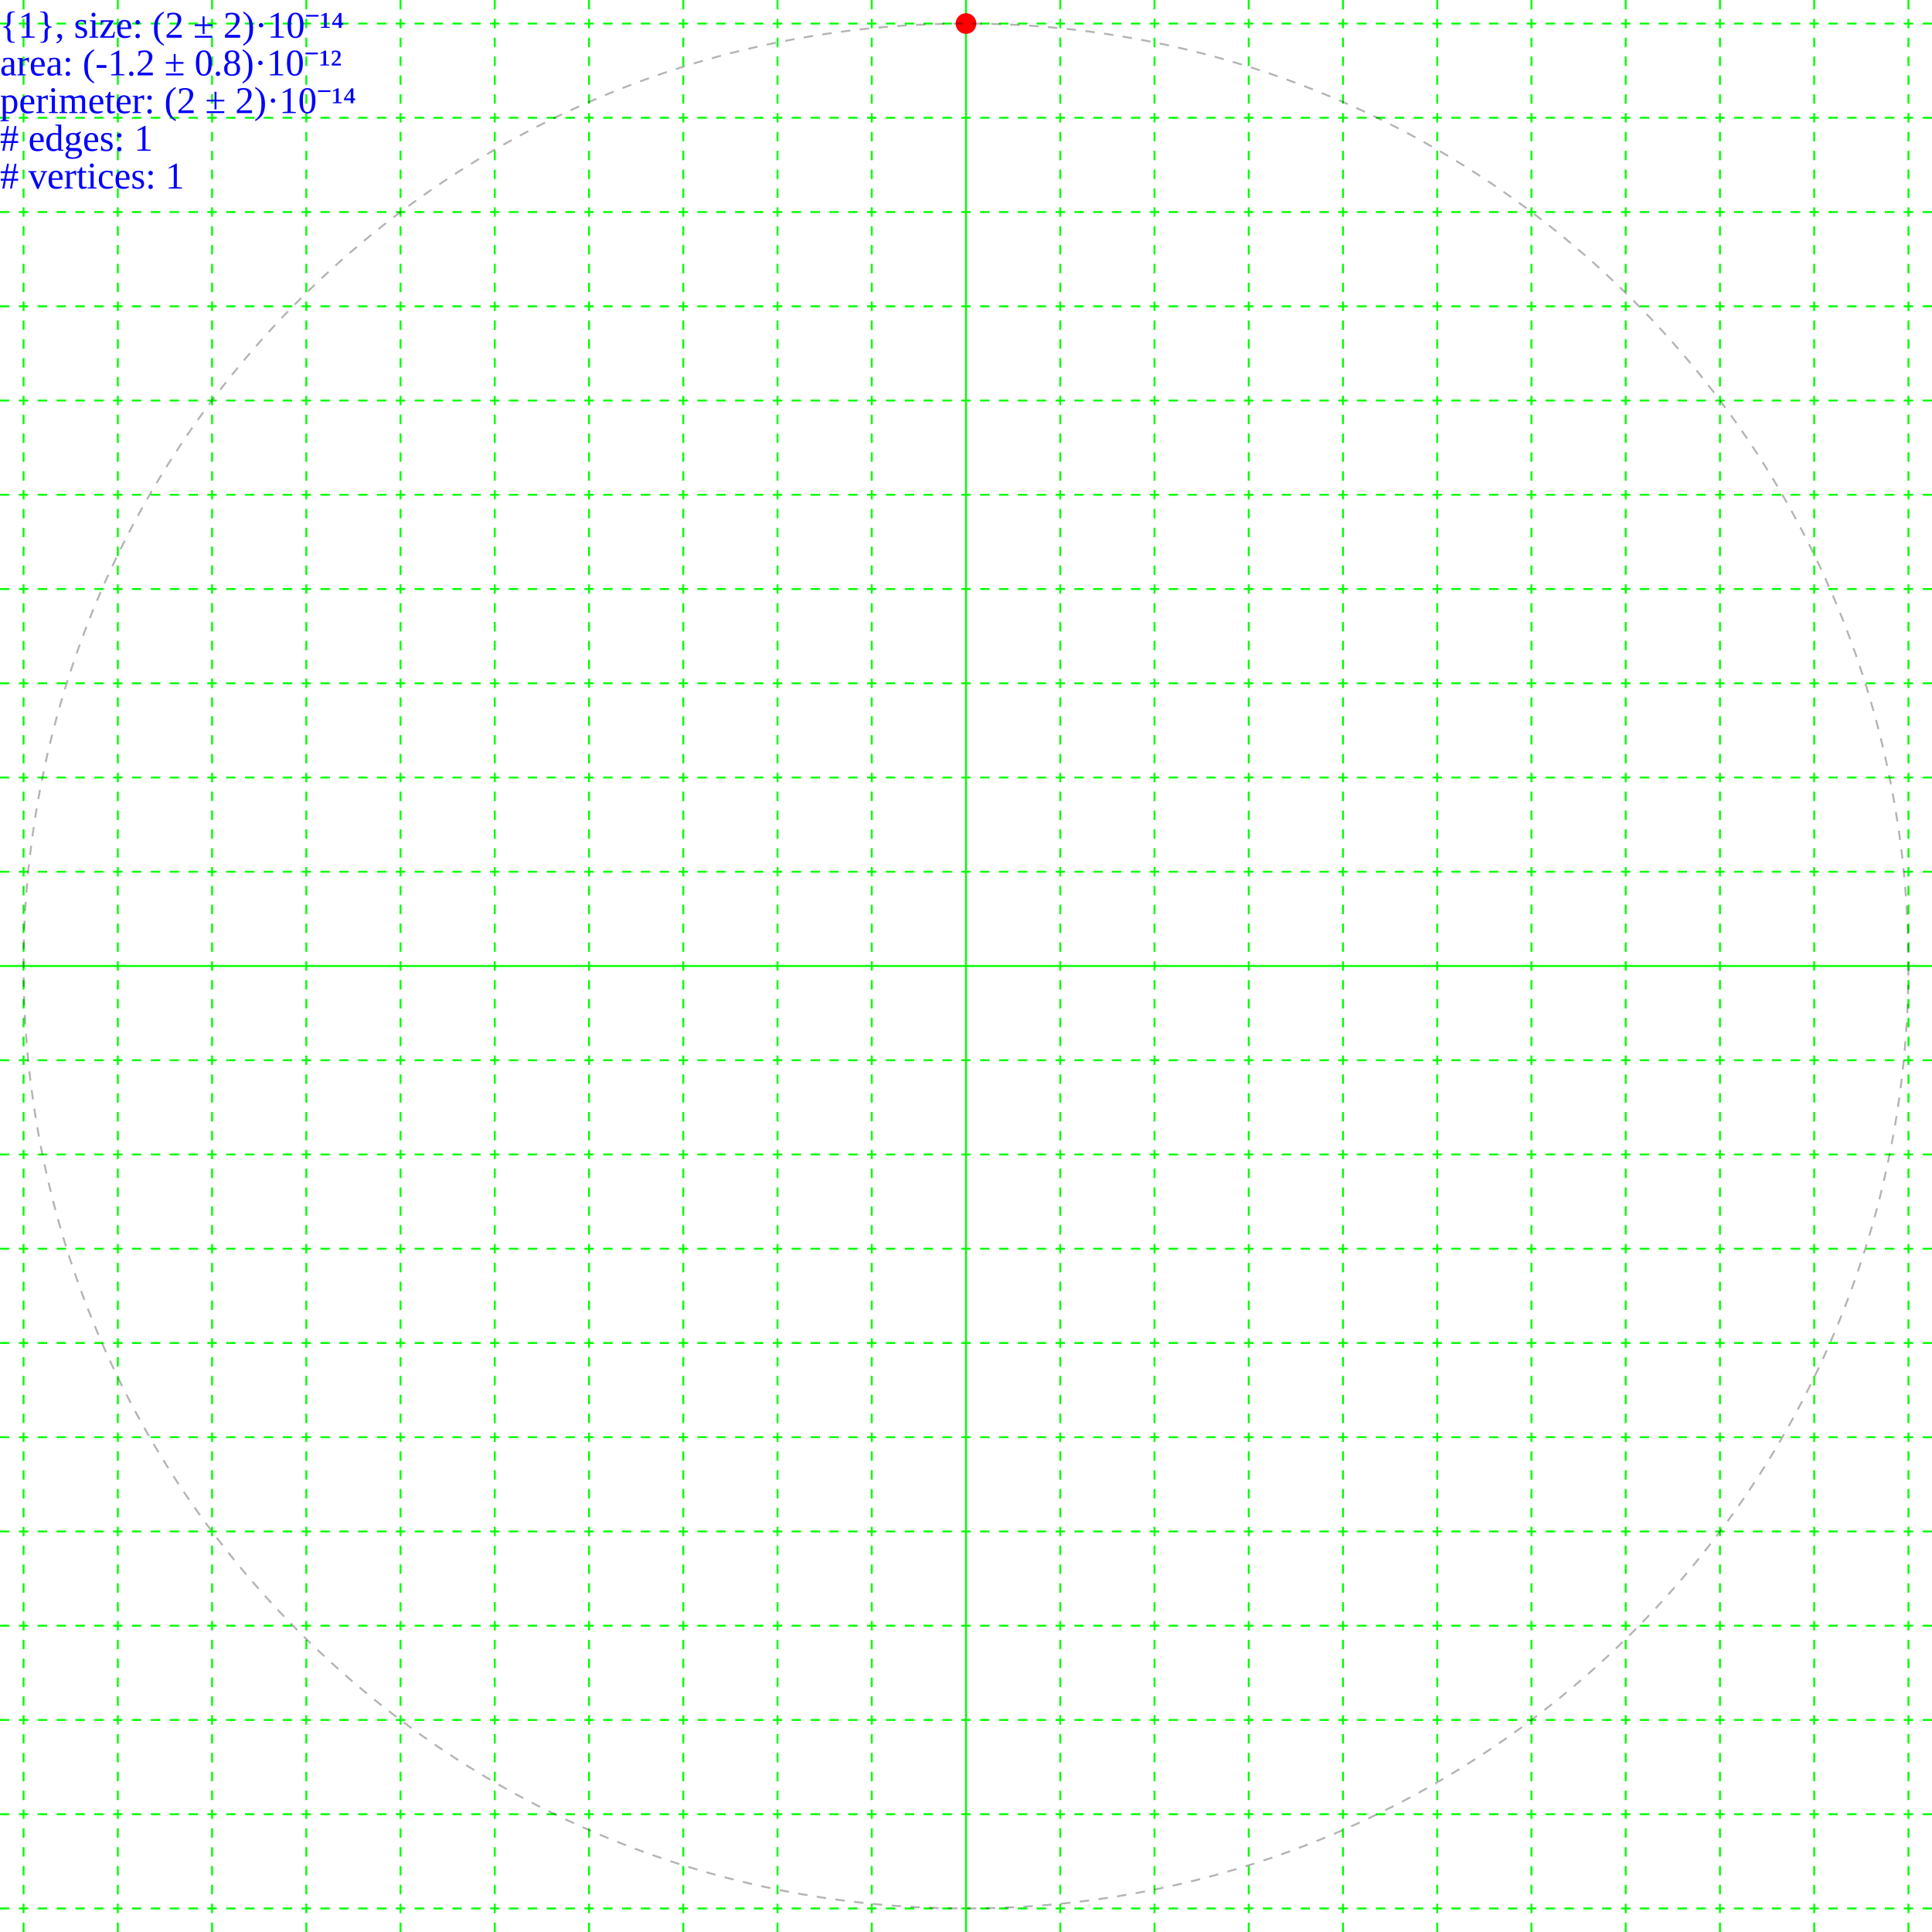
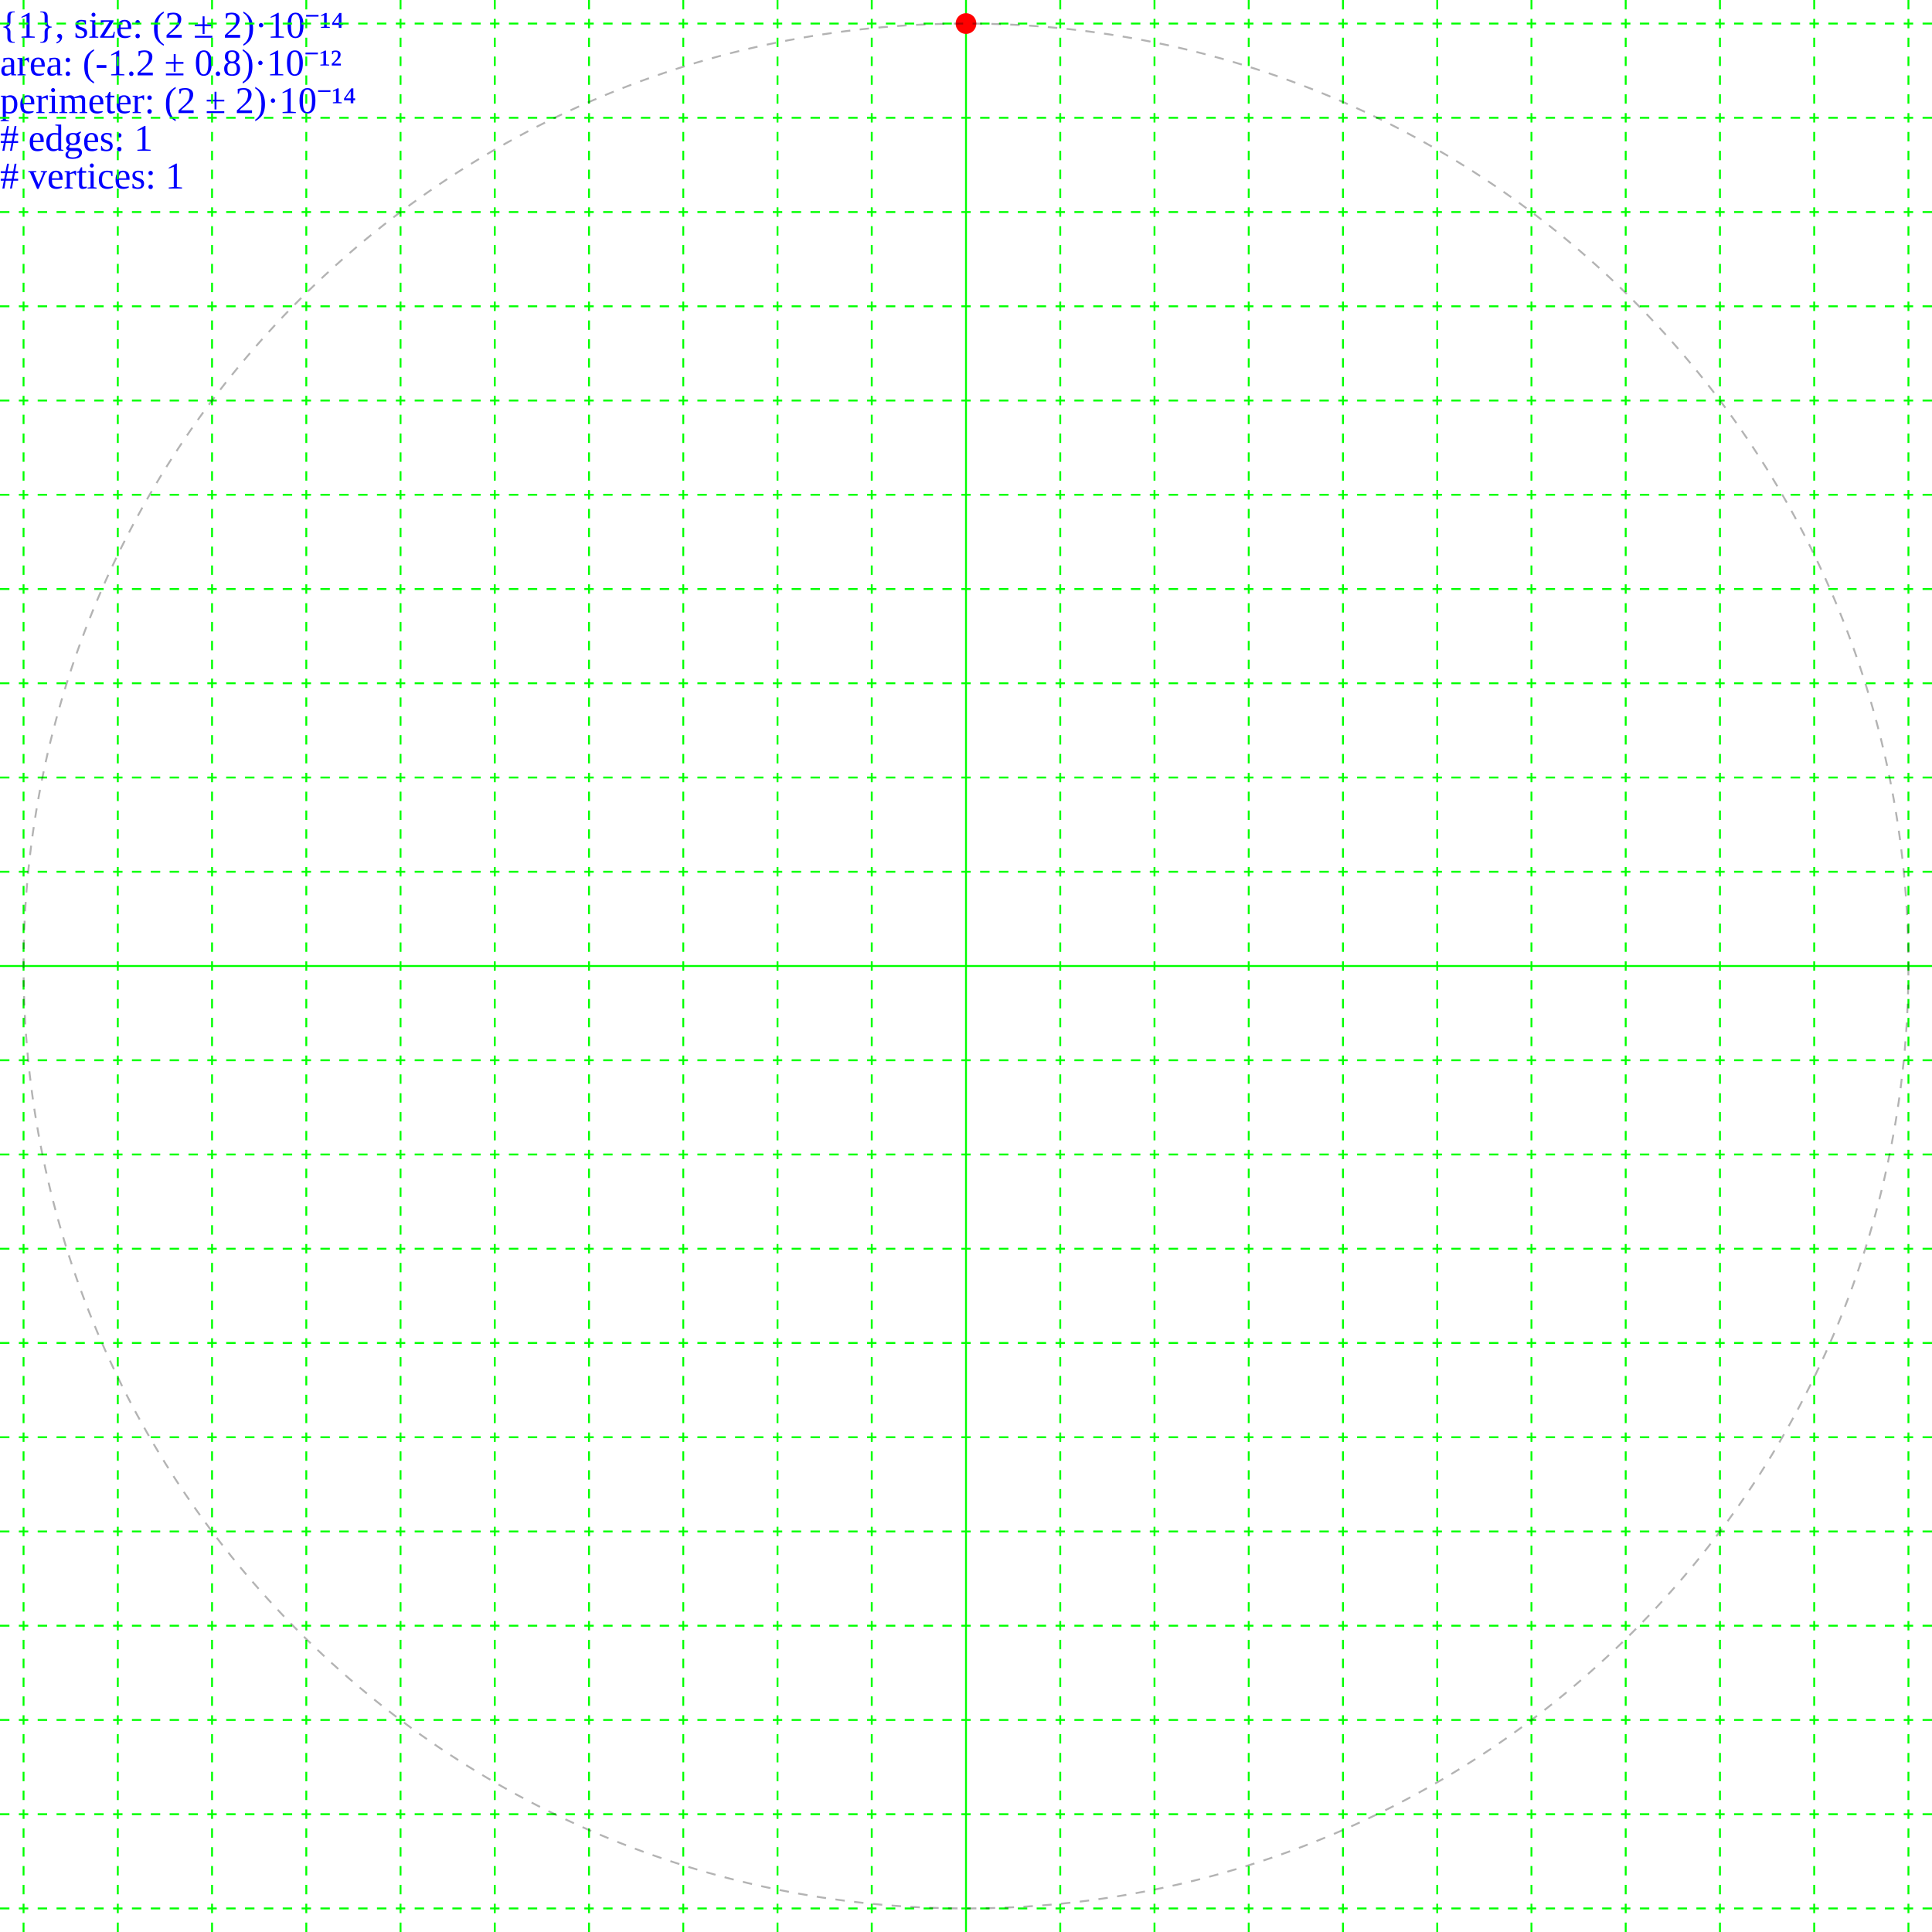
<svg xmlns="http://www.w3.org/2000/svg" height="205.0" width="205.0">
-   <g id="grid">
-     <line stroke="#00ff00" stroke-width="0.2" x1="102.5" x2="102.5" y1="0" y2="205.0" />
-     <line stroke="#00ff00" stroke-dasharray="1,1" stroke-width="0.2" x1="112.5" x2="112.5" y1="0" y2="205" />
-     <line stroke="#00ff00" stroke-dasharray="1,1" stroke-width="0.2" x1="92.5" x2="92.5" y1="0" y2="205" />
-     <line stroke="#00ff00" stroke-dasharray="1,1" stroke-width="0.2" x1="122.5" x2="122.5" y1="0" y2="205" />
-     <line stroke="#00ff00" stroke-dasharray="1,1" stroke-width="0.2" x1="82.5" x2="82.5" y1="0" y2="205" />
-     <line stroke="#00ff00" stroke-dasharray="1,1" stroke-width="0.2" x1="132.5" x2="132.5" y1="0" y2="205" />
-     <line stroke="#00ff00" stroke-dasharray="1,1" stroke-width="0.2" x1="72.5" x2="72.5" y1="0" y2="205" />
-     <line stroke="#00ff00" stroke-dasharray="1,1" stroke-width="0.2" x1="142.5" x2="142.5" y1="0" y2="205" />
-     <line stroke="#00ff00" stroke-dasharray="1,1" stroke-width="0.2" x1="62.5" x2="62.5" y1="0" y2="205" />
-     <line stroke="#00ff00" stroke-dasharray="1,1" stroke-width="0.2" x1="152.5" x2="152.5" y1="0" y2="205" />
-     <line stroke="#00ff00" stroke-dasharray="1,1" stroke-width="0.2" x1="52.5" x2="52.5" y1="0" y2="205" />
-     <line stroke="#00ff00" stroke-dasharray="1,1" stroke-width="0.2" x1="162.5" x2="162.5" y1="0" y2="205" />
-     <line stroke="#00ff00" stroke-dasharray="1,1" stroke-width="0.2" x1="42.5" x2="42.5" y1="0" y2="205" />
-     <line stroke="#00ff00" stroke-dasharray="1,1" stroke-width="0.2" x1="172.5" x2="172.5" y1="0" y2="205" />
-     <line stroke="#00ff00" stroke-dasharray="1,1" stroke-width="0.2" x1="32.5" x2="32.5" y1="0" y2="205" />
-     <line stroke="#00ff00" stroke-dasharray="1,1" stroke-width="0.2" x1="182.5" x2="182.5" y1="0" y2="205" />
-     <line stroke="#00ff00" stroke-dasharray="1,1" stroke-width="0.2" x1="22.5" x2="22.5" y1="0" y2="205" />
-     <line stroke="#00ff00" stroke-dasharray="1,1" stroke-width="0.2" x1="192.5" x2="192.5" y1="0" y2="205" />
-     <line stroke="#00ff00" stroke-dasharray="1,1" stroke-width="0.2" x1="12.5" x2="12.5" y1="0" y2="205" />
-     <line stroke="#00ff00" stroke-dasharray="1,1" stroke-width="0.2" x1="202.5" x2="202.5" y1="0" y2="205" />
-     <line stroke="#00ff00" stroke-dasharray="1,1" stroke-width="0.2" x1="2.5" x2="2.5" y1="0" y2="205" />
-     <line stroke="#00ff00" stroke-dasharray="1,1" stroke-width="0.2" x1="212.5" x2="212.5" y1="0" y2="205" />
-     <line stroke="#00ff00" stroke-dasharray="1,1" stroke-width="0.2" x1="-7.5" x2="-7.5" y1="0" y2="205" />
-     <line stroke="#00ff00" stroke-width="0.2" x1="0" x2="205.0" y1="102.5" y2="102.5" />
-     <line stroke="#00ff00" stroke-dasharray="1,1" stroke-width="0.2" x1="0" x2="205" y1="112.5" y2="112.5" />
-     <line stroke="#00ff00" stroke-dasharray="1,1" stroke-width="0.2" x1="0" x2="205" y1="92.5" y2="92.5" />
-     <line stroke="#00ff00" stroke-dasharray="1,1" stroke-width="0.2" x1="0" x2="205" y1="122.5" y2="122.5" />
-     <line stroke="#00ff00" stroke-dasharray="1,1" stroke-width="0.2" x1="0" x2="205" y1="82.5" y2="82.5" />
-     <line stroke="#00ff00" stroke-dasharray="1,1" stroke-width="0.2" x1="0" x2="205" y1="132.5" y2="132.5" />
-     <line stroke="#00ff00" stroke-dasharray="1,1" stroke-width="0.2" x1="0" x2="205" y1="72.5" y2="72.5" />
-     <line stroke="#00ff00" stroke-dasharray="1,1" stroke-width="0.2" x1="0" x2="205" y1="142.5" y2="142.5" />
-     <line stroke="#00ff00" stroke-dasharray="1,1" stroke-width="0.2" x1="0" x2="205" y1="62.5" y2="62.5" />
-     <line stroke="#00ff00" stroke-dasharray="1,1" stroke-width="0.2" x1="0" x2="205" y1="152.5" y2="152.5" />
-     <line stroke="#00ff00" stroke-dasharray="1,1" stroke-width="0.2" x1="0" x2="205" y1="52.5" y2="52.5" />
-     <line stroke="#00ff00" stroke-dasharray="1,1" stroke-width="0.2" x1="0" x2="205" y1="162.5" y2="162.5" />
-     <line stroke="#00ff00" stroke-dasharray="1,1" stroke-width="0.2" x1="0" x2="205" y1="42.5" y2="42.5" />
-     <line stroke="#00ff00" stroke-dasharray="1,1" stroke-width="0.2" x1="0" x2="205" y1="172.5" y2="172.5" />
-     <line stroke="#00ff00" stroke-dasharray="1,1" stroke-width="0.2" x1="0" x2="205" y1="32.5" y2="32.5" />
-     <line stroke="#00ff00" stroke-dasharray="1,1" stroke-width="0.2" x1="0" x2="205" y1="182.5" y2="182.5" />
-     <line stroke="#00ff00" stroke-dasharray="1,1" stroke-width="0.2" x1="0" x2="205" y1="22.5" y2="22.5" />
-     <line stroke="#00ff00" stroke-dasharray="1,1" stroke-width="0.2" x1="0" x2="205" y1="192.5" y2="192.5" />
-     <line stroke="#00ff00" stroke-dasharray="1,1" stroke-width="0.2" x1="0" x2="205" y1="12.5" y2="12.5" />
-     <line stroke="#00ff00" stroke-dasharray="1,1" stroke-width="0.2" x1="0" x2="205" y1="202.5" y2="202.5" />
-     <line stroke="#00ff00" stroke-dasharray="1,1" stroke-width="0.2" x1="0" x2="205" y1="2.5" y2="2.5" />
-     <line stroke="#00ff00" stroke-dasharray="1,1" stroke-width="0.2" x1="0" x2="205" y1="212.5" y2="212.5" />
-     <line stroke="#00ff00" stroke-dasharray="1,1" stroke-width="0.2" x1="0" x2="205" y1="-7.5" y2="-7.5" />
-     <line stroke="#00ff00" stroke-dasharray="1,1" stroke-width="0.2" x1="0" x2="205" y1="222.5" y2="222.5" />
-     <line stroke="#00ff00" stroke-dasharray="1,1" stroke-width="0.2" x1="0" x2="205" y1="-17.5" y2="-17.5" />
-     <line stroke="#00ff00" stroke-dasharray="1,1" stroke-width="0.2" x1="0" x2="205" y1="232.5" y2="232.5" />
-     <line stroke="#00ff00" stroke-dasharray="1,1" stroke-width="0.2" x1="0" x2="205" y1="-27.5" y2="-27.5" />
-     <line stroke="#00ff00" stroke-dasharray="1,1" stroke-width="0.2" x1="0" x2="205" y1="242.5" y2="242.5" />
-     <line stroke="#00ff00" stroke-dasharray="1,1" stroke-width="0.2" x1="0" x2="205" y1="-37.5" y2="-37.5" />
-     <line stroke="#00ff00" stroke-dasharray="1,1" stroke-width="0.2" x1="0" x2="205" y1="252.5" y2="252.5" />
-     <line stroke="#00ff00" stroke-dasharray="1,1" stroke-width="0.2" x1="0" x2="205" y1="-47.5" y2="-47.5" />
-     <line stroke="#00ff00" stroke-dasharray="1,1" stroke-width="0.2" x1="0" x2="205" y1="262.5" y2="262.5" />
-     <line stroke="#00ff00" stroke-dasharray="1,1" stroke-width="0.2" x1="0" x2="205" y1="-57.5" y2="-57.5" />
-     <line stroke="#00ff00" stroke-dasharray="1,1" stroke-width="0.2" x1="0" x2="205" y1="272.5" y2="272.5" />
-     <line stroke="#00ff00" stroke-dasharray="1,1" stroke-width="0.2" x1="0" x2="205" y1="-67.5" y2="-67.5" />
-     <line stroke="#00ff00" stroke-dasharray="1,1" stroke-width="0.2" x1="0" x2="205" y1="282.5" y2="282.5" />
-     <line stroke="#00ff00" stroke-dasharray="1,1" stroke-width="0.2" x1="0" x2="205" y1="-77.5" y2="-77.5" />
-     <line stroke="#00ff00" stroke-dasharray="1,1" stroke-width="0.2" x1="0" x2="205" y1="292.5" y2="292.5" />
-     <line stroke="#00ff00" stroke-dasharray="1,1" stroke-width="0.2" x1="0" x2="205" y1="-87.5" y2="-87.5" />
-     <line stroke="#00ff00" stroke-dasharray="1,1" stroke-width="0.2" x1="0" x2="205" y1="302.5" y2="302.5" />
-     <line stroke="#00ff00" stroke-dasharray="1,1" stroke-width="0.2" x1="0" x2="205" y1="-97.5" y2="-97.5" />
-     <line stroke="#00ff00" stroke-dasharray="1,1" stroke-width="0.2" x1="0" x2="205" y1="312.5" y2="312.5" />
-     <line stroke="#00ff00" stroke-dasharray="1,1" stroke-width="0.2" x1="0" x2="205" y1="-107.5" y2="-107.5" />
-   </g>
  <g>
    <text fill="blue" font-size="4.0" id="info" x="0" y="0">
      <tspan dy="4.0" x="0">{1}, size: (2 ± 2)·10⁻¹⁴</tspan>
      <tspan dy="4.0" x="0">area: (-1.2 ± 0.8)·10⁻¹²</tspan>
      <tspan dy="4.0" x="0">perimeter: (2 ± 2)·10⁻¹⁴</tspan>
      <tspan dy="4.0" x="0"># edges: 1</tspan>
      <tspan dy="4.0" x="0"># vertices: 1</tspan>
    </text>
  </g>
-   <g>
-     <polygon fill="none" points="102.5,2.5" stroke="black" stroke-width="1" />
-     <circle cx="102.5" cy="2.5" fill="#ff0000" r="1.1" />
-     <circle cx="102.5" cy="102.5" fill="none" r="-100.0" stroke="black" stroke-dasharray="1,1" stroke-opacity="0.3" stroke-width="0.2" />
-     <circle cx="102.5" cy="102.5" fill="none" r="100.0" stroke="black" stroke-dasharray="1,1" stroke-opacity="0.3" stroke-width="0.2" />
+   <g transform="translate(102.5,102.5)">
+     <g id="grid">
+       <line stroke="#00ff00" stroke-width="0.2" x1="0" x2="0" y1="-102.5" y2="102.5" />
+       <line stroke="#00ff00" stroke-dasharray="1,1" stroke-width="0.2" x1="10.0" x2="10.0" y1="-102.5" y2="102.5" />
+       <line stroke="#00ff00" stroke-dasharray="1,1" stroke-width="0.2" x1="-10.0" x2="-10.0" y1="-102.5" y2="102.5" />
+       <line stroke="#00ff00" stroke-dasharray="1,1" stroke-width="0.2" x1="20.0" x2="20.0" y1="-102.5" y2="102.5" />
+       <line stroke="#00ff00" stroke-dasharray="1,1" stroke-width="0.2" x1="-20.0" x2="-20.0" y1="-102.5" y2="102.5" />
+       <line stroke="#00ff00" stroke-dasharray="1,1" stroke-width="0.2" x1="30.0" x2="30.0" y1="-102.5" y2="102.5" />
+       <line stroke="#00ff00" stroke-dasharray="1,1" stroke-width="0.2" x1="-30.0" x2="-30.0" y1="-102.5" y2="102.5" />
+       <line stroke="#00ff00" stroke-dasharray="1,1" stroke-width="0.2" x1="40.0" x2="40.0" y1="-102.5" y2="102.5" />
+       <line stroke="#00ff00" stroke-dasharray="1,1" stroke-width="0.2" x1="-40.0" x2="-40.0" y1="-102.5" y2="102.5" />
+       <line stroke="#00ff00" stroke-dasharray="1,1" stroke-width="0.2" x1="50.0" x2="50.0" y1="-102.5" y2="102.5" />
+       <line stroke="#00ff00" stroke-dasharray="1,1" stroke-width="0.2" x1="-50.0" x2="-50.0" y1="-102.5" y2="102.5" />
+       <line stroke="#00ff00" stroke-dasharray="1,1" stroke-width="0.2" x1="60.0" x2="60.0" y1="-102.5" y2="102.5" />
+       <line stroke="#00ff00" stroke-dasharray="1,1" stroke-width="0.2" x1="-60.0" x2="-60.0" y1="-102.5" y2="102.5" />
+       <line stroke="#00ff00" stroke-dasharray="1,1" stroke-width="0.2" x1="70.0" x2="70.0" y1="-102.5" y2="102.5" />
+       <line stroke="#00ff00" stroke-dasharray="1,1" stroke-width="0.2" x1="-70.0" x2="-70.0" y1="-102.5" y2="102.5" />
+       <line stroke="#00ff00" stroke-dasharray="1,1" stroke-width="0.2" x1="80.0" x2="80.0" y1="-102.5" y2="102.5" />
+       <line stroke="#00ff00" stroke-dasharray="1,1" stroke-width="0.2" x1="-80.0" x2="-80.0" y1="-102.5" y2="102.5" />
+       <line stroke="#00ff00" stroke-dasharray="1,1" stroke-width="0.2" x1="90.0" x2="90.0" y1="-102.5" y2="102.5" />
+       <line stroke="#00ff00" stroke-dasharray="1,1" stroke-width="0.2" x1="-90.0" x2="-90.0" y1="-102.5" y2="102.5" />
+       <line stroke="#00ff00" stroke-dasharray="1,1" stroke-width="0.2" x1="100.0" x2="100.0" y1="-102.5" y2="102.5" />
+       <line stroke="#00ff00" stroke-dasharray="1,1" stroke-width="0.2" x1="-100.0" x2="-100.0" y1="-102.5" y2="102.5" />
+       <line stroke="#00ff00" stroke-dasharray="1,1" stroke-width="0.2" x1="110.0" x2="110.0" y1="-102.5" y2="102.5" />
+       <line stroke="#00ff00" stroke-dasharray="1,1" stroke-width="0.2" x1="-110.0" x2="-110.0" y1="-102.5" y2="102.5" />
+       <line stroke="#00ff00" stroke-width="0.2" x1="-102.5" x2="102.5" y1="0" y2="0" />
+       <line stroke="#00ff00" stroke-dasharray="1,1" stroke-width="0.2" x1="-102.5" x2="102.5" y1="10.0" y2="10.0" />
+       <line stroke="#00ff00" stroke-dasharray="1,1" stroke-width="0.2" x1="-102.5" x2="102.5" y1="-10.0" y2="-10.0" />
+       <line stroke="#00ff00" stroke-dasharray="1,1" stroke-width="0.2" x1="-102.5" x2="102.5" y1="20.0" y2="20.0" />
+       <line stroke="#00ff00" stroke-dasharray="1,1" stroke-width="0.2" x1="-102.5" x2="102.5" y1="-20.0" y2="-20.0" />
+       <line stroke="#00ff00" stroke-dasharray="1,1" stroke-width="0.2" x1="-102.5" x2="102.5" y1="30.0" y2="30.0" />
+       <line stroke="#00ff00" stroke-dasharray="1,1" stroke-width="0.2" x1="-102.5" x2="102.5" y1="-30.0" y2="-30.0" />
+       <line stroke="#00ff00" stroke-dasharray="1,1" stroke-width="0.2" x1="-102.5" x2="102.5" y1="40.0" y2="40.0" />
+       <line stroke="#00ff00" stroke-dasharray="1,1" stroke-width="0.2" x1="-102.5" x2="102.5" y1="-40.0" y2="-40.0" />
+       <line stroke="#00ff00" stroke-dasharray="1,1" stroke-width="0.2" x1="-102.5" x2="102.5" y1="50.0" y2="50.0" />
+       <line stroke="#00ff00" stroke-dasharray="1,1" stroke-width="0.2" x1="-102.5" x2="102.5" y1="-50.0" y2="-50.0" />
+       <line stroke="#00ff00" stroke-dasharray="1,1" stroke-width="0.2" x1="-102.5" x2="102.5" y1="60.0" y2="60.0" />
+       <line stroke="#00ff00" stroke-dasharray="1,1" stroke-width="0.2" x1="-102.5" x2="102.5" y1="-60.0" y2="-60.0" />
+       <line stroke="#00ff00" stroke-dasharray="1,1" stroke-width="0.2" x1="-102.5" x2="102.5" y1="70.0" y2="70.0" />
+       <line stroke="#00ff00" stroke-dasharray="1,1" stroke-width="0.2" x1="-102.5" x2="102.5" y1="-70.0" y2="-70.0" />
+       <line stroke="#00ff00" stroke-dasharray="1,1" stroke-width="0.2" x1="-102.5" x2="102.5" y1="80.0" y2="80.0" />
+       <line stroke="#00ff00" stroke-dasharray="1,1" stroke-width="0.2" x1="-102.5" x2="102.5" y1="-80.0" y2="-80.0" />
+       <line stroke="#00ff00" stroke-dasharray="1,1" stroke-width="0.2" x1="-102.5" x2="102.5" y1="90.0" y2="90.0" />
+       <line stroke="#00ff00" stroke-dasharray="1,1" stroke-width="0.2" x1="-102.5" x2="102.5" y1="-90.0" y2="-90.0" />
+       <line stroke="#00ff00" stroke-dasharray="1,1" stroke-width="0.2" x1="-102.5" x2="102.5" y1="100.0" y2="100.0" />
+       <line stroke="#00ff00" stroke-dasharray="1,1" stroke-width="0.2" x1="-102.5" x2="102.5" y1="-100.0" y2="-100.0" />
+       <line stroke="#00ff00" stroke-dasharray="1,1" stroke-width="0.2" x1="-102.5" x2="102.5" y1="110.0" y2="110.0" />
+       <line stroke="#00ff00" stroke-dasharray="1,1" stroke-width="0.2" x1="-102.5" x2="102.5" y1="-110.0" y2="-110.0" />
+       <line stroke="#00ff00" stroke-dasharray="1,1" stroke-width="0.2" x1="-102.5" x2="102.5" y1="120.0" y2="120.0" />
+       <line stroke="#00ff00" stroke-dasharray="1,1" stroke-width="0.2" x1="-102.5" x2="102.5" y1="-120.0" y2="-120.0" />
+       <line stroke="#00ff00" stroke-dasharray="1,1" stroke-width="0.2" x1="-102.5" x2="102.5" y1="130.0" y2="130.0" />
+       <line stroke="#00ff00" stroke-dasharray="1,1" stroke-width="0.2" x1="-102.5" x2="102.5" y1="-130.0" y2="-130.0" />
+       <line stroke="#00ff00" stroke-dasharray="1,1" stroke-width="0.2" x1="-102.5" x2="102.5" y1="140.0" y2="140.0" />
+       <line stroke="#00ff00" stroke-dasharray="1,1" stroke-width="0.2" x1="-102.5" x2="102.5" y1="-140.0" y2="-140.0" />
+       <line stroke="#00ff00" stroke-dasharray="1,1" stroke-width="0.2" x1="-102.5" x2="102.5" y1="150.0" y2="150.0" />
+       <line stroke="#00ff00" stroke-dasharray="1,1" stroke-width="0.2" x1="-102.5" x2="102.5" y1="-150.0" y2="-150.0" />
+       <line stroke="#00ff00" stroke-dasharray="1,1" stroke-width="0.2" x1="-102.5" x2="102.5" y1="160.0" y2="160.0" />
+       <line stroke="#00ff00" stroke-dasharray="1,1" stroke-width="0.2" x1="-102.5" x2="102.5" y1="-160.0" y2="-160.0" />
+       <line stroke="#00ff00" stroke-dasharray="1,1" stroke-width="0.2" x1="-102.5" x2="102.5" y1="170.0" y2="170.0" />
+       <line stroke="#00ff00" stroke-dasharray="1,1" stroke-width="0.2" x1="-102.5" x2="102.5" y1="-170.0" y2="-170.0" />
+       <line stroke="#00ff00" stroke-dasharray="1,1" stroke-width="0.2" x1="-102.5" x2="102.5" y1="180.0" y2="180.0" />
+       <line stroke="#00ff00" stroke-dasharray="1,1" stroke-width="0.2" x1="-102.5" x2="102.5" y1="-180.0" y2="-180.0" />
+       <line stroke="#00ff00" stroke-dasharray="1,1" stroke-width="0.2" x1="-102.5" x2="102.5" y1="190.0" y2="190.0" />
+       <line stroke="#00ff00" stroke-dasharray="1,1" stroke-width="0.2" x1="-102.5" x2="102.5" y1="-190.0" y2="-190.0" />
+       <line stroke="#00ff00" stroke-dasharray="1,1" stroke-width="0.2" x1="-102.5" x2="102.5" y1="200.0" y2="200.0" />
+       <line stroke="#00ff00" stroke-dasharray="1,1" stroke-width="0.2" x1="-102.5" x2="102.5" y1="-200.0" y2="-200.0" />
+       <line stroke="#00ff00" stroke-dasharray="1,1" stroke-width="0.2" x1="-102.5" x2="102.5" y1="210.0" y2="210.0" />
+       <line stroke="#00ff00" stroke-dasharray="1,1" stroke-width="0.2" x1="-102.5" x2="102.5" y1="-210.0" y2="-210.0" />
+     </g>
+     <g>
+       <polygon fill="none" points="6.123233995736766E-15,-100.0" stroke="black" stroke-width="1" />
+       <circle cx="6.123233995736766E-15" cy="-100.0" fill="#ff0000" r="1.1" />
+       <circle fill="none" r="-100.0" stroke="black" stroke-dasharray="1,1" stroke-opacity="0.3" stroke-width="0.2" />
+       <circle fill="none" r="100.0" stroke="black" stroke-dasharray="1,1" stroke-opacity="0.3" stroke-width="0.2" />
+       <rect fill="none" height="0.0" stroke="black" stroke-dasharray="1,1" stroke-opacity="0.3" stroke-width="0.2" width="0.0" x="6.123233995736766E-15" y="-100.0" />
+     </g>
  </g>
</svg>
